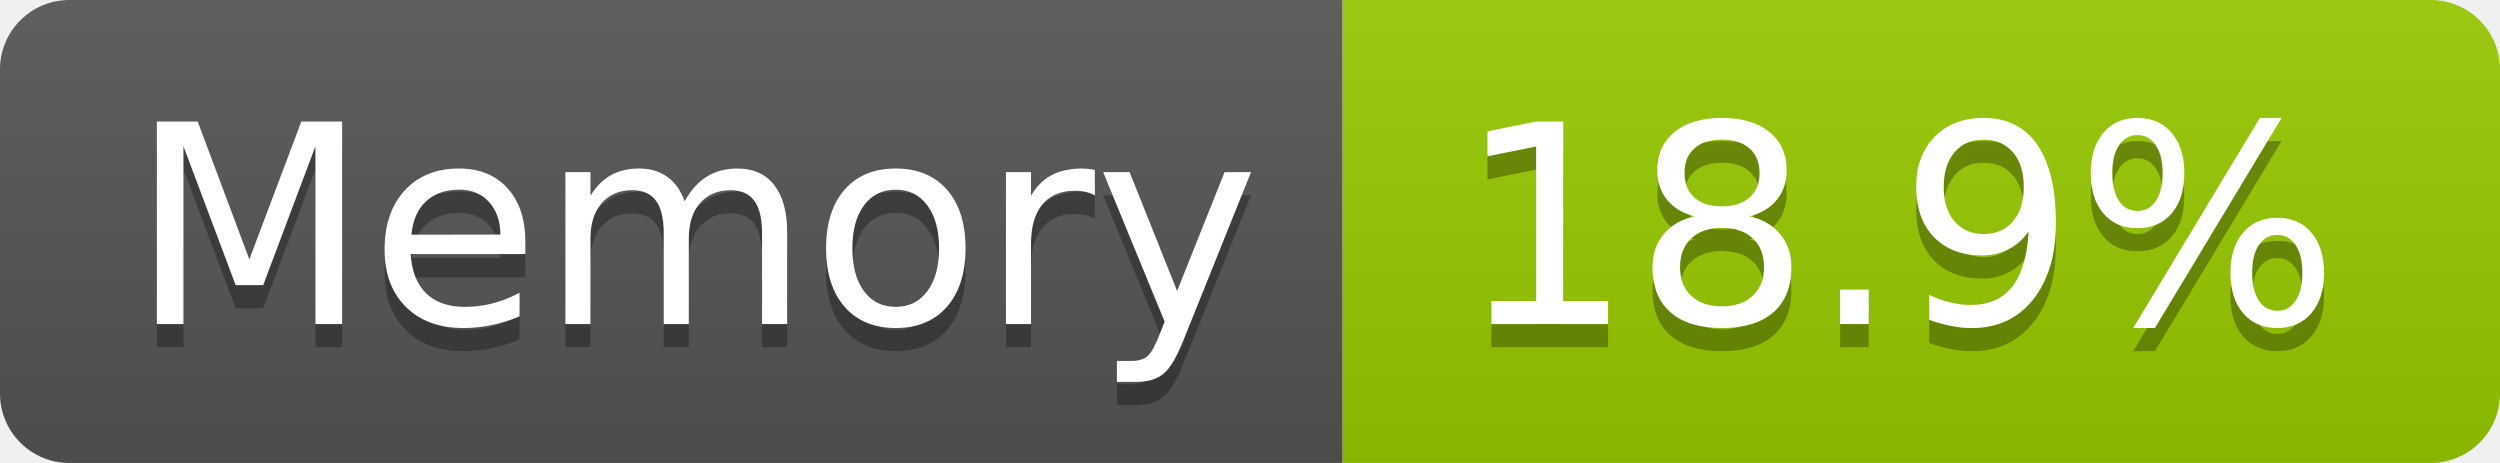
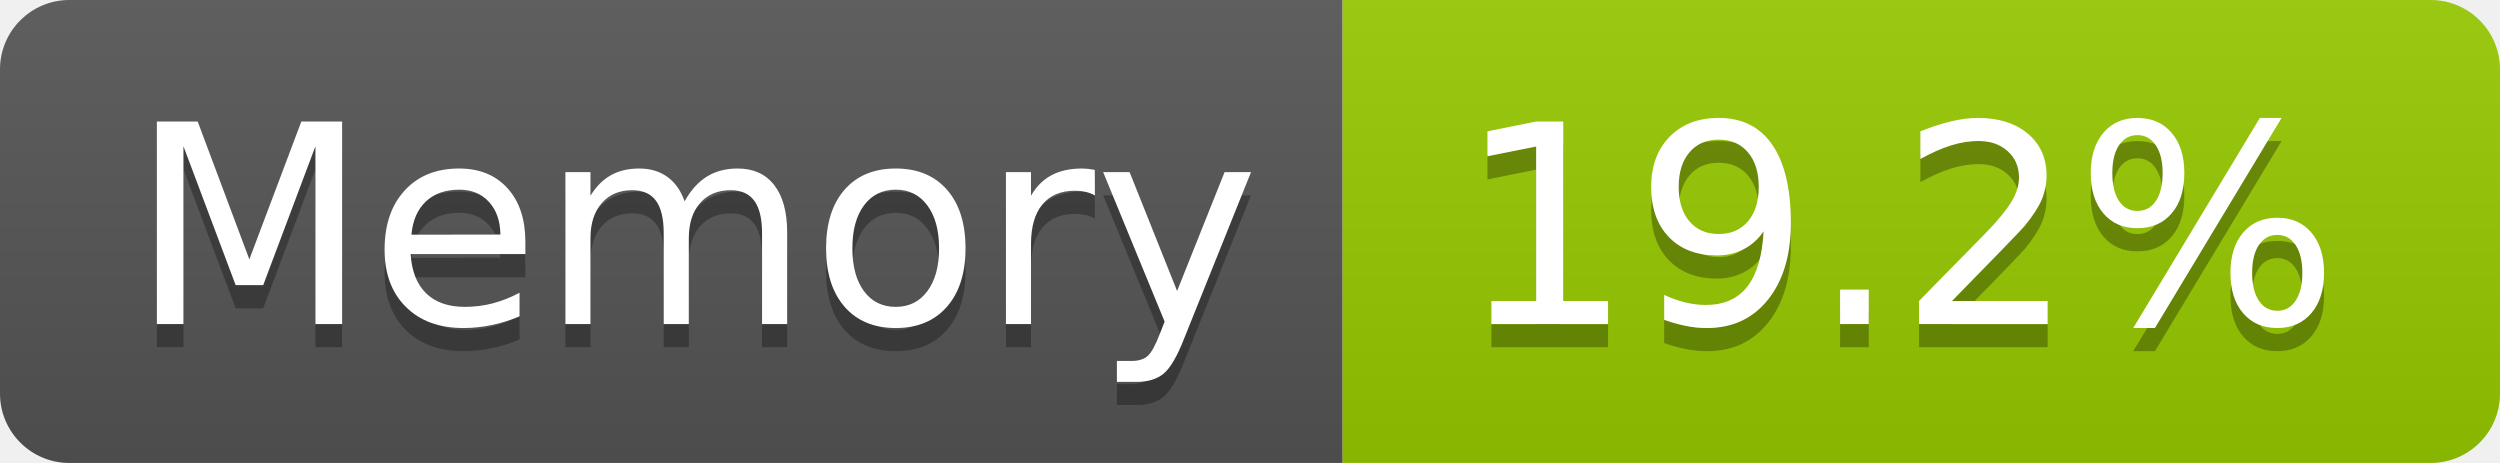
- <svg xmlns="http://www.w3.org/2000/svg" width="108" height="20" role="img" aria-label="Memory: 18.9%">
+ <svg xmlns="http://www.w3.org/2000/svg" width="108" height="20" role="img" aria-label="Memory: 19.2%">
  <linearGradient id="s" x2="0" y2="100%">
    <stop offset="0" stop-color="#bbb" stop-opacity=".1" />
    <stop offset="1" stop-opacity=".1" />
  </linearGradient>
  <clipPath id="r">
    <rect width="108" height="20" rx="3" fill="#fff" />
  </clipPath>
  <g clip-path="url(#r)">
    <rect width="58" height="20" fill="#555" />
    <rect x="58" width="50" height="20" fill="#97ca00" />
    <rect width="108" height="20" fill="url(#s)" />
  </g>
  <g fill="#fff" text-anchor="middle" font-family="Verdana,Geneva,DejaVu Sans,sans-serif" text-rendering="geometricPrecision" font-size="120">
    <text aria-hidden="true" x="300" y="150" fill="#010101" fill-opacity=".3" transform="scale(.1)" textLength="466">Memory</text>
    <text x="300" y="140" transform="scale(.1)" fill="#fff" textLength="466">Memory</text>
-     <text aria-hidden="true" x="820" y="150" fill="#010101" fill-opacity=".3" transform="scale(.1)" textLength="390">18.9%</text>
-     <text x="820" y="140" transform="scale(.1)" fill="#fff" textLength="390">18.9%</text>
+     <text aria-hidden="true" x="820" y="150" fill="#010101" fill-opacity=".3" transform="scale(.1)" textLength="390">19.2%</text>
+     <text x="820" y="140" transform="scale(.1)" fill="#fff" textLength="390">19.2%</text>
  </g>
</svg>
